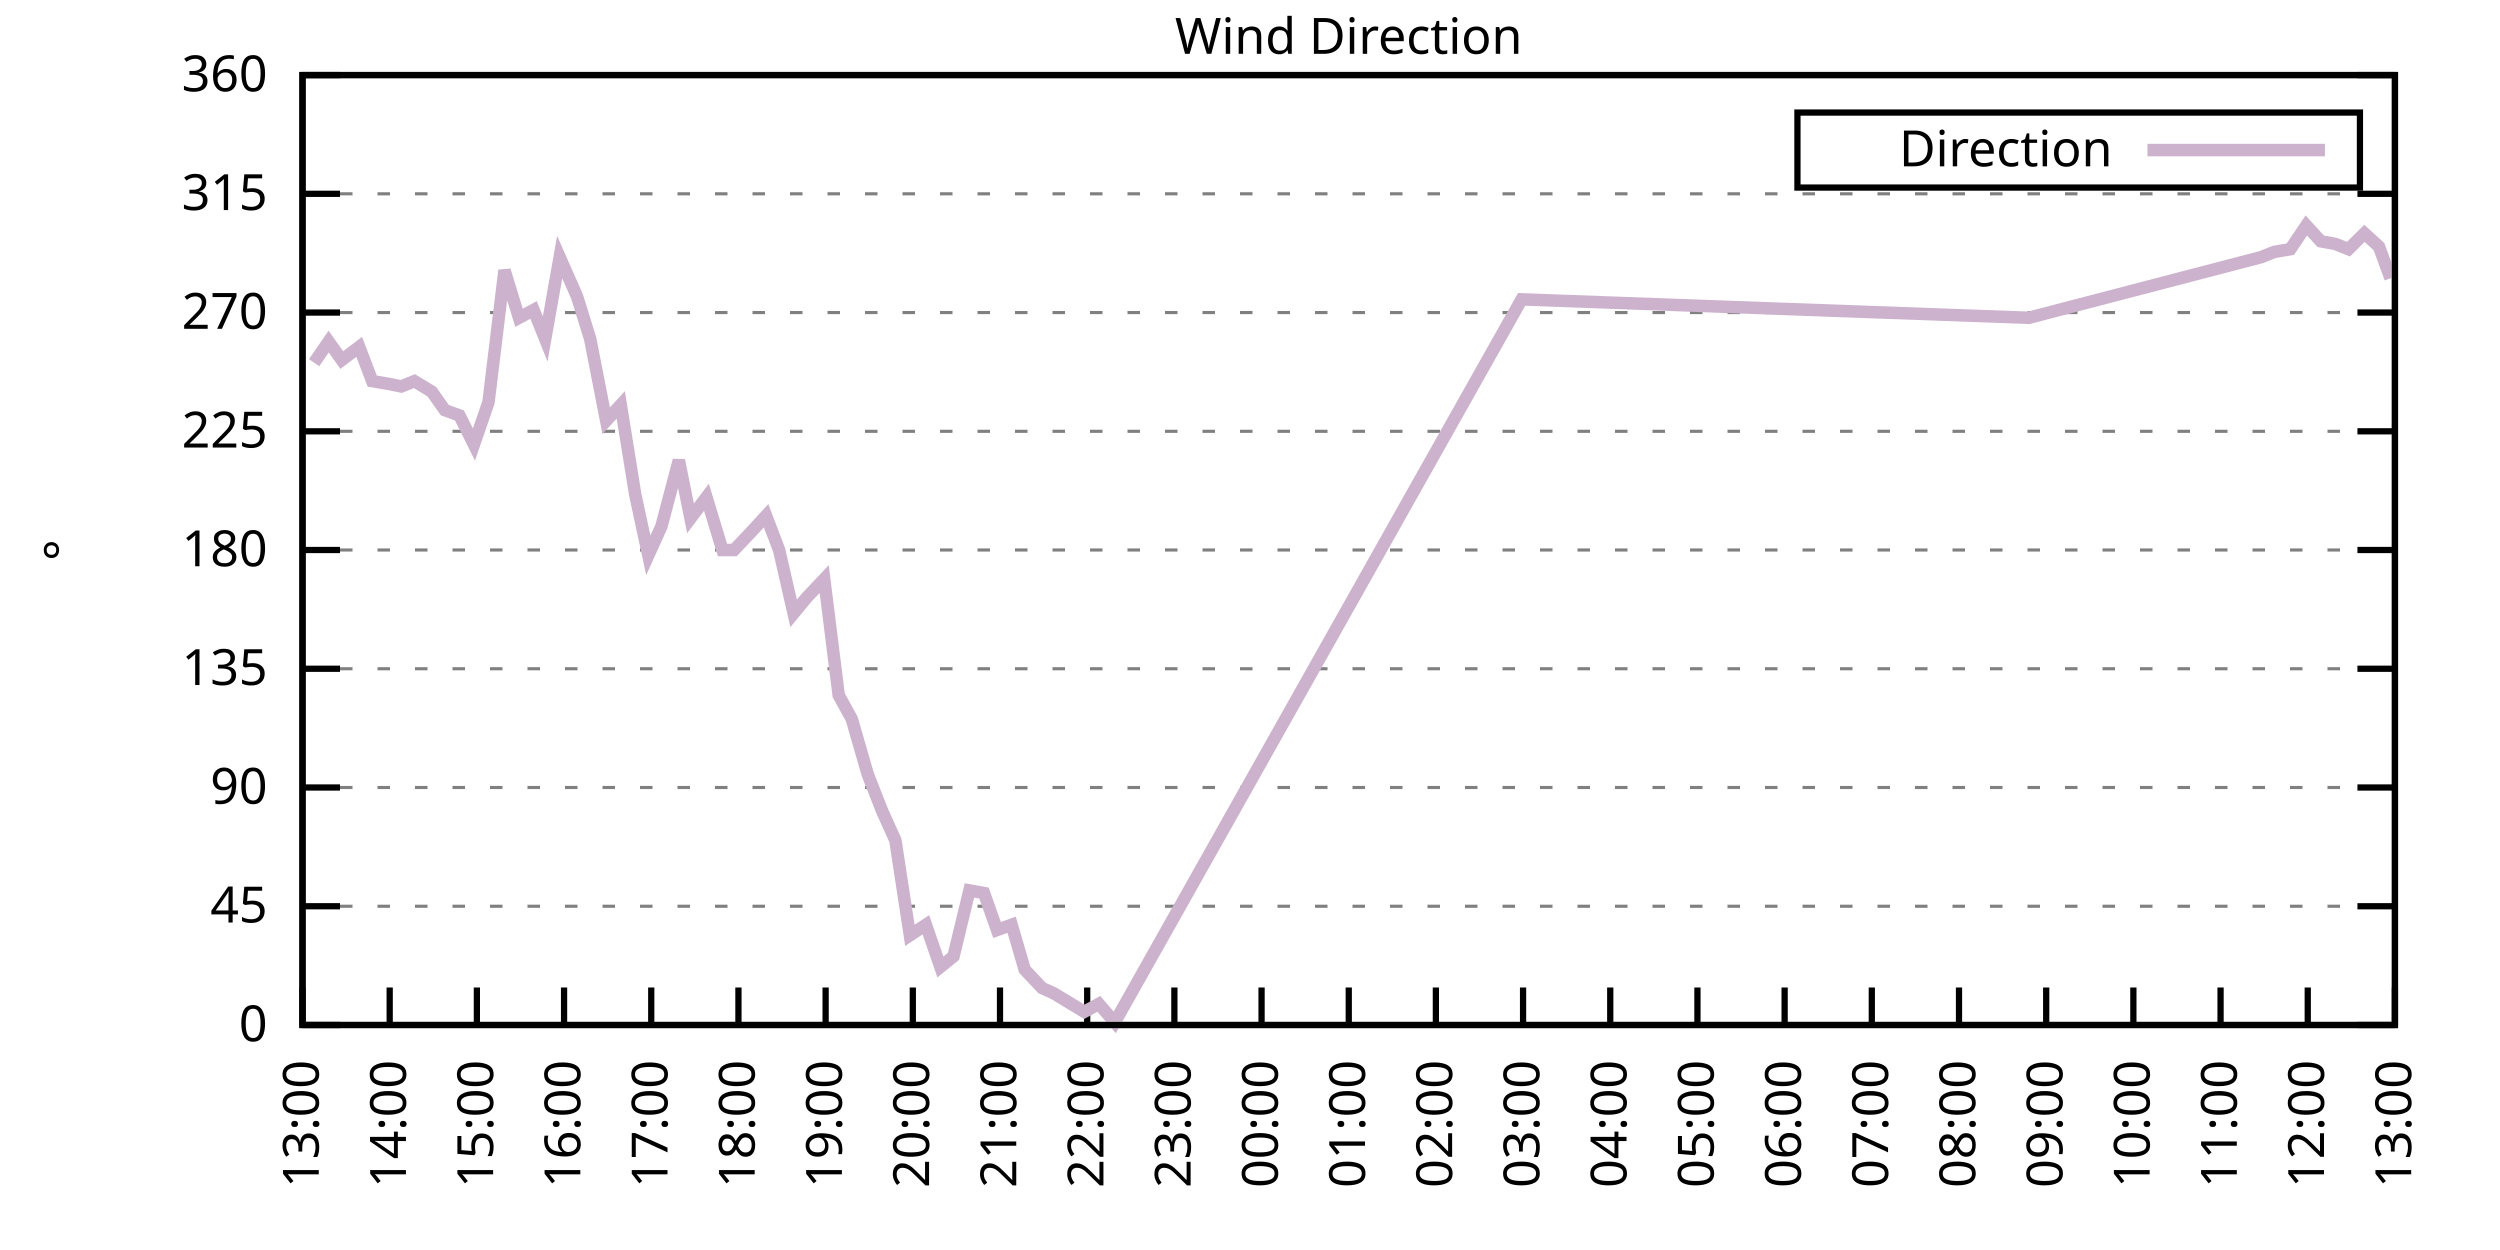
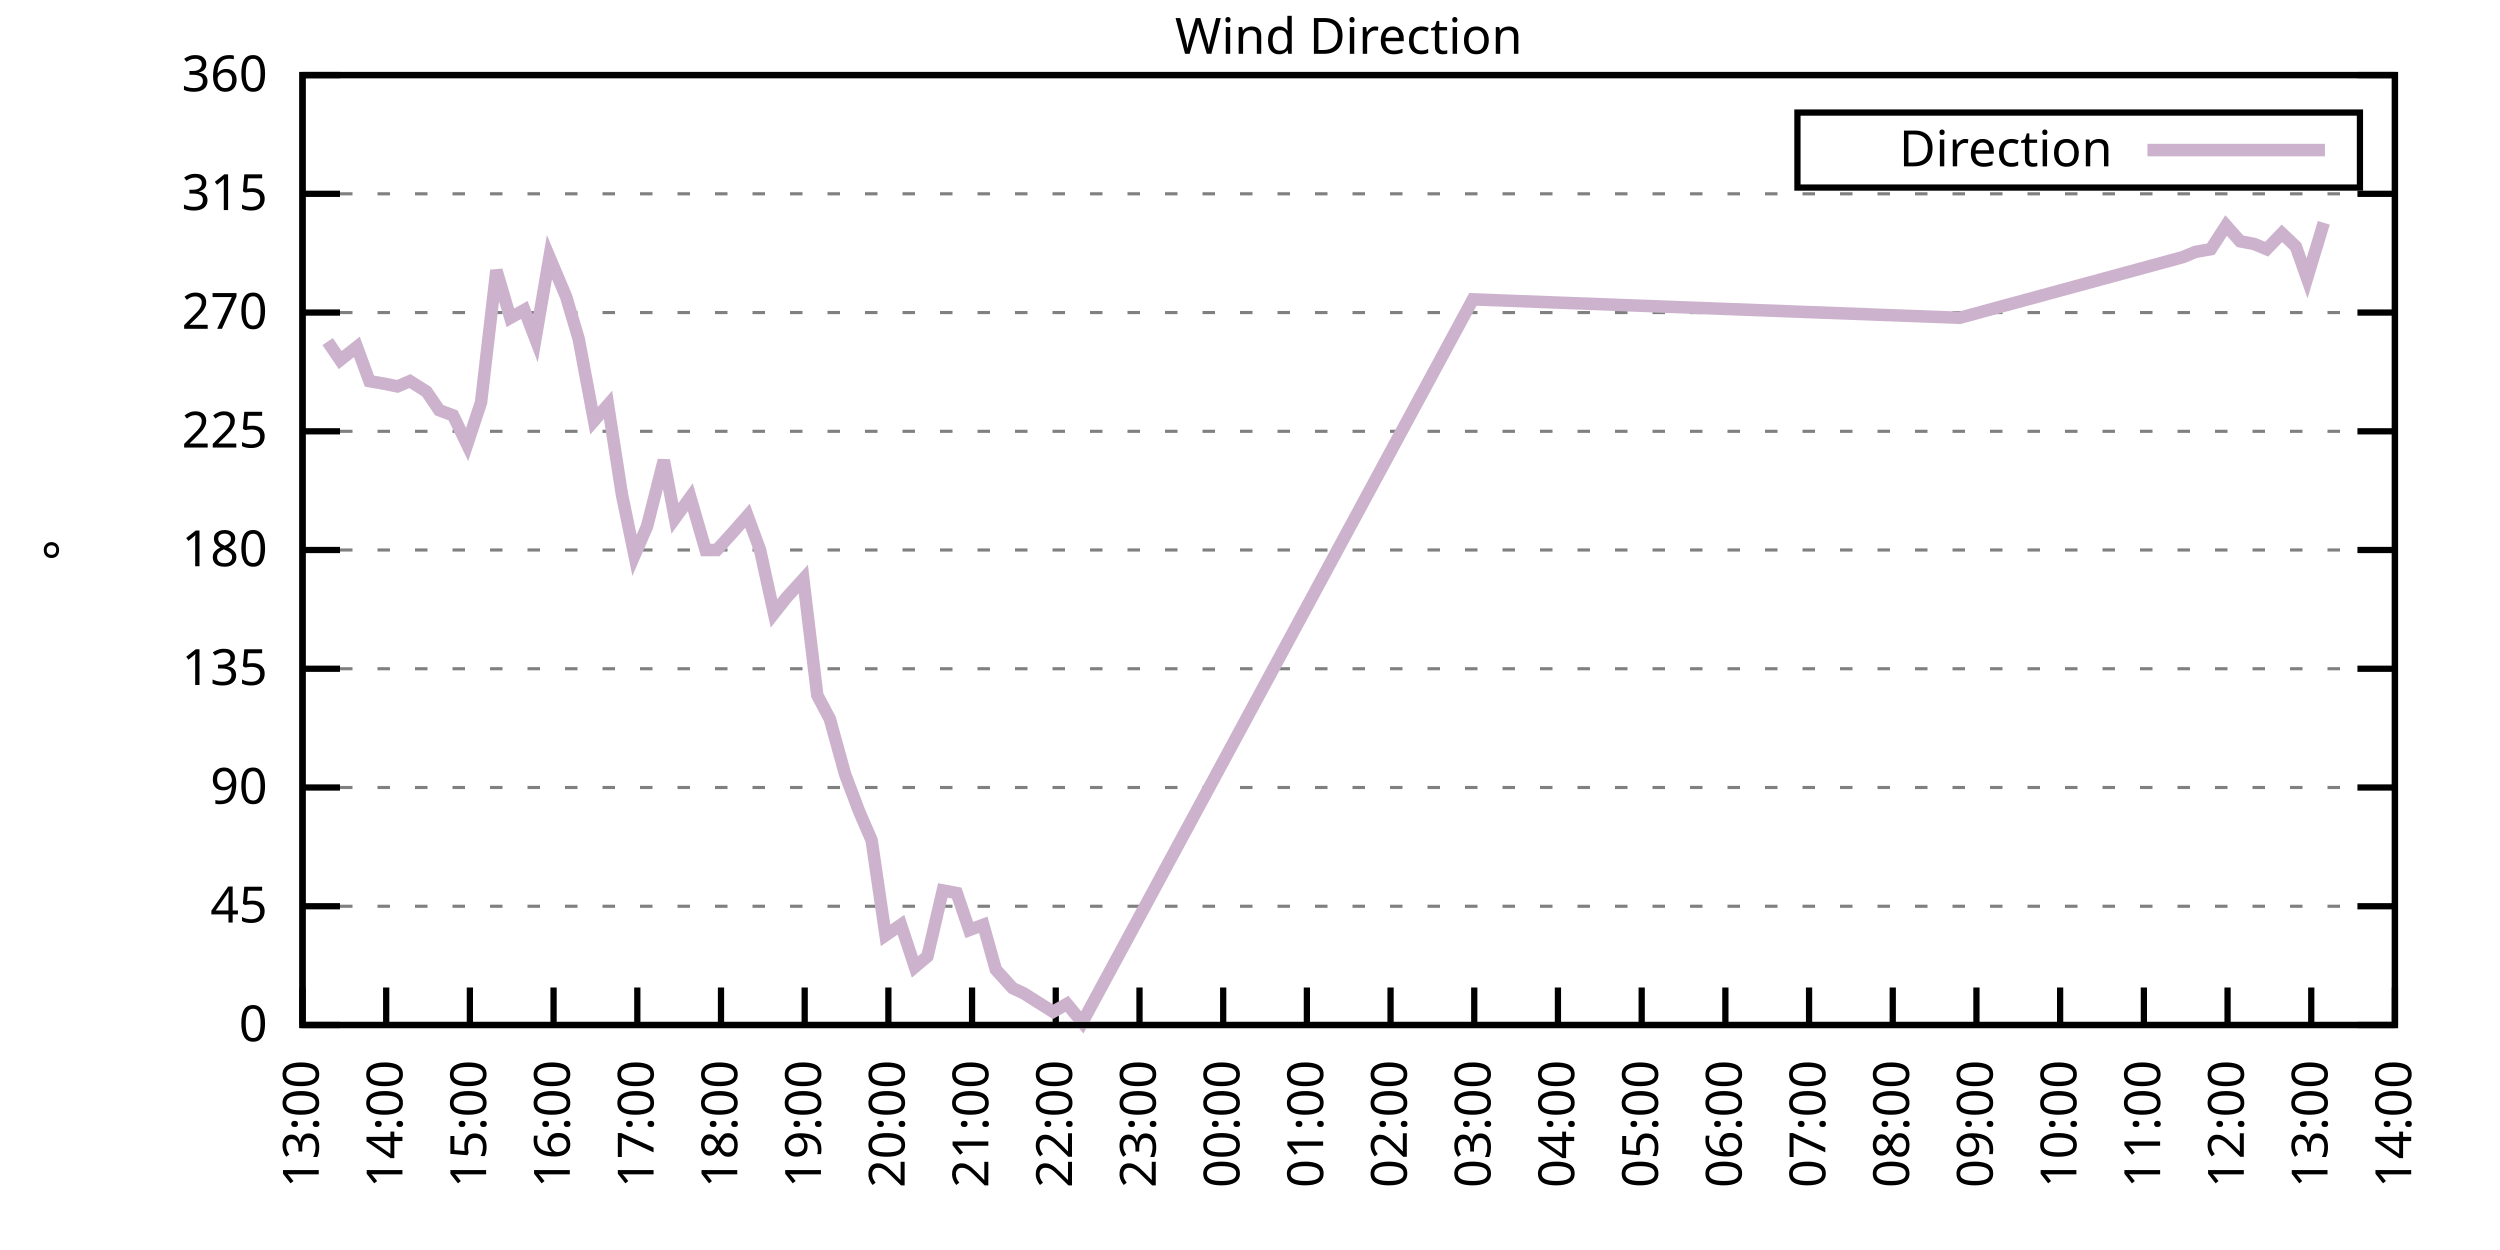
<svg xmlns="http://www.w3.org/2000/svg" xmlns:xlink="http://www.w3.org/1999/xlink" width="400" height="200" viewBox="0 0 400 200">
  <g id="gnuplot_canvas">
    <rect x="0" y="0" width="400" height="200" fill="none" />
    <defs>
      <circle id="gpDot" r="0.5" stroke-width="0.5" stroke="currentColor" />
      <path id="gpPt0" stroke-width="0.333" stroke="currentColor" d="M-1,0 h2 M0,-1 v2" />
      <path id="gpPt1" stroke-width="0.333" stroke="currentColor" d="M-1,-1 L1,1 M1,-1 L-1,1" />
      <path id="gpPt2" stroke-width="0.333" stroke="currentColor" d="M-1,0 L1,0 M0,-1 L0,1 M-1,-1 L1,1 M-1,1 L1,-1" />
      <rect id="gpPt3" stroke-width="0.333" stroke="currentColor" x="-1" y="-1" width="2" height="2" />
      <rect id="gpPt4" stroke-width="0.333" stroke="currentColor" fill="currentColor" x="-1" y="-1" width="2" height="2" />
      <circle id="gpPt5" stroke-width="0.333" stroke="currentColor" cx="0" cy="0" r="1" />
      <use xlink:href="#gpPt5" id="gpPt6" fill="currentColor" stroke="none" />
      <path id="gpPt7" stroke-width="0.333" stroke="currentColor" d="M0,-1.33 L-1.33,0.67 L1.33,0.67 z" />
      <use xlink:href="#gpPt7" id="gpPt8" fill="currentColor" stroke="none" />
      <use xlink:href="#gpPt7" id="gpPt9" stroke="currentColor" transform="rotate(180)" />
      <use xlink:href="#gpPt9" id="gpPt10" fill="currentColor" stroke="none" />
      <use xlink:href="#gpPt3" id="gpPt11" stroke="currentColor" transform="rotate(45)" />
      <use xlink:href="#gpPt11" id="gpPt12" fill="currentColor" stroke="none" />
      <path id="gpPt13" stroke-width="0.333" stroke="currentColor" d="M0,1.330 L1.265,0.411 L0.782,-1.067 L-0.782,-1.076 L-1.265,0.411 z" />
      <use xlink:href="#gpPt13" id="gpPt14" fill="currentColor" stroke="none" />
      <filter id="textbox" filterUnits="objectBoundingBox" x="0" y="0" height="1" width="1">
        <feFlood flood-color="white" flood-opacity="1" result="bgnd" />
        <feComposite in="SourceGraphic" in2="bgnd" operator="atop" />
      </filter>
      <filter id="greybox" filterUnits="objectBoundingBox" x="0" y="0" height="1" width="1">
        <feFlood flood-color="lightgrey" flood-opacity="1" result="grey" />
        <feComposite in="SourceGraphic" in2="grey" operator="atop" />
      </filter>
    </defs>
    <g fill="none" color="white" stroke="currentColor" stroke-width="1.00" stroke-linecap="butt" stroke-linejoin="miter">
</g>
    <g fill="none" color="black" stroke="currentColor" stroke-width="1.00" stroke-linecap="butt" stroke-linejoin="miter">
      <g stroke="none" shape-rendering="crispEdges">
        <polygon fill="rgb(255, 255, 255)" points="48.40,164.00 383.18,164.00 383.18,12.02 48.40,12.02 " />
      </g>
    </g>
    <g fill="none" color="black" stroke="currentColor" stroke-width="1.00" stroke-linecap="butt" stroke-linejoin="miter">
</g>
    <g fill="none" color="black" stroke="black" stroke-width="0.50" stroke-linecap="butt" stroke-linejoin="miter">
</g>
    <g fill="none" color="gray" stroke="currentColor" stroke-width="0.50" stroke-linecap="butt" stroke-linejoin="miter">
      <path stroke="gray" stroke-dasharray="2,4" class="gridline" d="M48.40,164.00 L383.19,164.00  " />
    </g>
    <g fill="none" color="gray" stroke="gray" stroke-width="1.00" stroke-linecap="butt" stroke-linejoin="miter">
</g>
    <g fill="none" color="black" stroke="currentColor" stroke-width="1.00" stroke-linecap="butt" stroke-linejoin="miter">
      <path stroke="black" d="M48.40,164.00 L54.40,164.00 M383.19,164.00 L377.19,164.00  " />
      <g transform="translate(42.80,166.60)" stroke="none" fill="black" font-family="Sans" font-size="8.00" text-anchor="end">
        <text>
          <tspan font-family="Sans"> 0</tspan>
        </text>
      </g>
    </g>
    <g fill="none" color="black" stroke="currentColor" stroke-width="1.00" stroke-linecap="butt" stroke-linejoin="miter">
</g>
    <g fill="none" color="black" stroke="black" stroke-width="0.50" stroke-linecap="butt" stroke-linejoin="miter">
</g>
    <g fill="none" color="gray" stroke="currentColor" stroke-width="0.50" stroke-linecap="butt" stroke-linejoin="miter">
      <path stroke="gray" stroke-dasharray="2,4" class="gridline" d="M48.40,145.00 L383.19,145.00  " />
    </g>
    <g fill="none" color="gray" stroke="gray" stroke-width="1.00" stroke-linecap="butt" stroke-linejoin="miter">
</g>
    <g fill="none" color="black" stroke="currentColor" stroke-width="1.00" stroke-linecap="butt" stroke-linejoin="miter">
      <path stroke="black" d="M48.40,145.00 L54.40,145.00 M383.19,145.00 L377.19,145.00  " />
      <g transform="translate(42.80,147.60)" stroke="none" fill="black" font-family="Sans" font-size="8.00" text-anchor="end">
        <text>
          <tspan font-family="Sans"> 45</tspan>
        </text>
      </g>
    </g>
    <g fill="none" color="black" stroke="currentColor" stroke-width="1.00" stroke-linecap="butt" stroke-linejoin="miter">
</g>
    <g fill="none" color="black" stroke="black" stroke-width="0.50" stroke-linecap="butt" stroke-linejoin="miter">
</g>
    <g fill="none" color="gray" stroke="currentColor" stroke-width="0.50" stroke-linecap="butt" stroke-linejoin="miter">
      <path stroke="gray" stroke-dasharray="2,4" class="gridline" d="M48.40,126.00 L383.19,126.00  " />
    </g>
    <g fill="none" color="gray" stroke="gray" stroke-width="1.00" stroke-linecap="butt" stroke-linejoin="miter">
</g>
    <g fill="none" color="black" stroke="currentColor" stroke-width="1.00" stroke-linecap="butt" stroke-linejoin="miter">
      <path stroke="black" d="M48.40,126.00 L54.40,126.00 M383.19,126.00 L377.19,126.00  " />
      <g transform="translate(42.80,128.60)" stroke="none" fill="black" font-family="Sans" font-size="8.00" text-anchor="end">
        <text>
          <tspan font-family="Sans"> 90</tspan>
        </text>
      </g>
    </g>
    <g fill="none" color="black" stroke="currentColor" stroke-width="1.00" stroke-linecap="butt" stroke-linejoin="miter">
</g>
    <g fill="none" color="black" stroke="black" stroke-width="0.50" stroke-linecap="butt" stroke-linejoin="miter">
</g>
    <g fill="none" color="gray" stroke="currentColor" stroke-width="0.50" stroke-linecap="butt" stroke-linejoin="miter">
      <path stroke="gray" stroke-dasharray="2,4" class="gridline" d="M48.40,107.00 L383.19,107.00  " />
    </g>
    <g fill="none" color="gray" stroke="gray" stroke-width="1.00" stroke-linecap="butt" stroke-linejoin="miter">
</g>
    <g fill="none" color="black" stroke="currentColor" stroke-width="1.00" stroke-linecap="butt" stroke-linejoin="miter">
      <path stroke="black" d="M48.40,107.00 L54.40,107.00 M383.19,107.00 L377.19,107.00  " />
      <g transform="translate(42.80,109.60)" stroke="none" fill="black" font-family="Sans" font-size="8.00" text-anchor="end">
        <text>
          <tspan font-family="Sans"> 135</tspan>
        </text>
      </g>
    </g>
    <g fill="none" color="black" stroke="currentColor" stroke-width="1.00" stroke-linecap="butt" stroke-linejoin="miter">
</g>
    <g fill="none" color="black" stroke="black" stroke-width="0.50" stroke-linecap="butt" stroke-linejoin="miter">
</g>
    <g fill="none" color="gray" stroke="currentColor" stroke-width="0.50" stroke-linecap="butt" stroke-linejoin="miter">
      <path stroke="gray" stroke-dasharray="2,4" class="gridline" d="M48.40,88.00 L383.19,88.00  " />
    </g>
    <g fill="none" color="gray" stroke="gray" stroke-width="1.00" stroke-linecap="butt" stroke-linejoin="miter">
</g>
    <g fill="none" color="black" stroke="currentColor" stroke-width="1.00" stroke-linecap="butt" stroke-linejoin="miter">
      <path stroke="black" d="M48.40,88.00 L54.40,88.00 M383.19,88.00 L377.19,88.00  " />
      <g transform="translate(42.80,90.60)" stroke="none" fill="black" font-family="Sans" font-size="8.00" text-anchor="end">
        <text>
          <tspan font-family="Sans"> 180</tspan>
        </text>
      </g>
    </g>
    <g fill="none" color="black" stroke="currentColor" stroke-width="1.00" stroke-linecap="butt" stroke-linejoin="miter">
</g>
    <g fill="none" color="black" stroke="black" stroke-width="0.50" stroke-linecap="butt" stroke-linejoin="miter">
</g>
    <g fill="none" color="gray" stroke="currentColor" stroke-width="0.50" stroke-linecap="butt" stroke-linejoin="miter">
      <path stroke="gray" stroke-dasharray="2,4" class="gridline" d="M48.40,69.01 L383.19,69.01  " />
    </g>
    <g fill="none" color="gray" stroke="gray" stroke-width="1.00" stroke-linecap="butt" stroke-linejoin="miter">
</g>
    <g fill="none" color="black" stroke="currentColor" stroke-width="1.00" stroke-linecap="butt" stroke-linejoin="miter">
      <path stroke="black" d="M48.40,69.01 L54.40,69.01 M383.19,69.01 L377.19,69.01  " />
      <g transform="translate(42.80,71.61)" stroke="none" fill="black" font-family="Sans" font-size="8.00" text-anchor="end">
        <text>
          <tspan font-family="Sans"> 225</tspan>
        </text>
      </g>
    </g>
    <g fill="none" color="black" stroke="currentColor" stroke-width="1.00" stroke-linecap="butt" stroke-linejoin="miter">
</g>
    <g fill="none" color="black" stroke="black" stroke-width="0.50" stroke-linecap="butt" stroke-linejoin="miter">
</g>
    <g fill="none" color="gray" stroke="currentColor" stroke-width="0.50" stroke-linecap="butt" stroke-linejoin="miter">
      <path stroke="gray" stroke-dasharray="2,4" class="gridline" d="M48.40,50.01 L383.19,50.01  " />
    </g>
    <g fill="none" color="gray" stroke="gray" stroke-width="1.00" stroke-linecap="butt" stroke-linejoin="miter">
</g>
    <g fill="none" color="black" stroke="currentColor" stroke-width="1.00" stroke-linecap="butt" stroke-linejoin="miter">
      <path stroke="black" d="M48.40,50.01 L54.40,50.01 M383.19,50.01 L377.19,50.01  " />
      <g transform="translate(42.80,52.61)" stroke="none" fill="black" font-family="Sans" font-size="8.00" text-anchor="end">
        <text>
          <tspan font-family="Sans"> 270</tspan>
        </text>
      </g>
    </g>
    <g fill="none" color="black" stroke="currentColor" stroke-width="1.00" stroke-linecap="butt" stroke-linejoin="miter">
</g>
    <g fill="none" color="black" stroke="black" stroke-width="0.50" stroke-linecap="butt" stroke-linejoin="miter">
</g>
    <g fill="none" color="gray" stroke="currentColor" stroke-width="0.50" stroke-linecap="butt" stroke-linejoin="miter">
      <path stroke="gray" stroke-dasharray="2,4" class="gridline" d="M48.40,31.01 L383.19,31.01  " />
    </g>
    <g fill="none" color="gray" stroke="gray" stroke-width="1.00" stroke-linecap="butt" stroke-linejoin="miter">
</g>
    <g fill="none" color="black" stroke="currentColor" stroke-width="1.00" stroke-linecap="butt" stroke-linejoin="miter">
      <path stroke="black" d="M48.40,31.01 L54.40,31.01 M383.19,31.01 L377.19,31.01  " />
      <g transform="translate(42.80,33.61)" stroke="none" fill="black" font-family="Sans" font-size="8.00" text-anchor="end">
        <text>
          <tspan font-family="Sans"> 315</tspan>
        </text>
      </g>
    </g>
    <g fill="none" color="black" stroke="currentColor" stroke-width="1.00" stroke-linecap="butt" stroke-linejoin="miter">
</g>
    <g fill="none" color="black" stroke="black" stroke-width="0.50" stroke-linecap="butt" stroke-linejoin="miter">
</g>
    <g fill="none" color="gray" stroke="currentColor" stroke-width="0.50" stroke-linecap="butt" stroke-linejoin="miter">
      <path stroke="gray" stroke-dasharray="2,4" class="gridline" d="M48.40,12.01 L383.19,12.01  " />
    </g>
    <g fill="none" color="gray" stroke="gray" stroke-width="1.00" stroke-linecap="butt" stroke-linejoin="miter">
</g>
    <g fill="none" color="black" stroke="currentColor" stroke-width="1.00" stroke-linecap="butt" stroke-linejoin="miter">
      <path stroke="black" d="M48.40,12.01 L54.40,12.01 M383.19,12.01 L377.19,12.01  " />
      <g transform="translate(42.80,14.61)" stroke="none" fill="black" font-family="Sans" font-size="8.00" text-anchor="end">
        <text>
          <tspan font-family="Sans"> 360</tspan>
        </text>
      </g>
    </g>
    <g fill="none" color="black" stroke="currentColor" stroke-width="1.00" stroke-linecap="butt" stroke-linejoin="miter">
      <path stroke="black" d="M48.40,164.00 L48.40,158.00  " />
      <g transform="translate(51.00,169.60) rotate(270.00)" stroke="none" fill="black" font-family="Sans" font-size="8.00" text-anchor="end">
        <text>
          <tspan font-family="Sans">13:00</tspan>
        </text>
      </g>
    </g>
    <g fill="none" color="black" stroke="currentColor" stroke-width="1.00" stroke-linecap="butt" stroke-linejoin="miter">
-       <path stroke="black" d="M62.35,164.00 L62.35,158.00  " />
-       <g transform="translate(64.95,169.60) rotate(270.00)" stroke="none" fill="black" font-family="Sans" font-size="8.00" text-anchor="end">
+       <path stroke="black" d="M61.79,164.00 L61.79,158.00  " />
+       <g transform="translate(64.39,169.60) rotate(270.00)" stroke="none" fill="black" font-family="Sans" font-size="8.00" text-anchor="end">
        <text>
          <tspan font-family="Sans">14:00</tspan>
        </text>
      </g>
    </g>
    <g fill="none" color="black" stroke="currentColor" stroke-width="1.00" stroke-linecap="butt" stroke-linejoin="miter">
-       <path stroke="black" d="M76.30,164.00 L76.30,158.00  " />
-       <g transform="translate(78.90,169.60) rotate(270.00)" stroke="none" fill="black" font-family="Sans" font-size="8.00" text-anchor="end">
+       <path stroke="black" d="M75.18,164.00 L75.18,158.00  " />
+       <g transform="translate(77.78,169.60) rotate(270.00)" stroke="none" fill="black" font-family="Sans" font-size="8.00" text-anchor="end">
        <text>
          <tspan font-family="Sans">15:00</tspan>
        </text>
      </g>
    </g>
    <g fill="none" color="black" stroke="currentColor" stroke-width="1.00" stroke-linecap="butt" stroke-linejoin="miter">
-       <path stroke="black" d="M90.25,164.00 L90.25,158.00  " />
-       <g transform="translate(92.85,169.60) rotate(270.00)" stroke="none" fill="black" font-family="Sans" font-size="8.00" text-anchor="end">
+       <path stroke="black" d="M88.57,164.00 L88.57,158.00  " />
+       <g transform="translate(91.17,169.60) rotate(270.00)" stroke="none" fill="black" font-family="Sans" font-size="8.00" text-anchor="end">
        <text>
          <tspan font-family="Sans">16:00</tspan>
        </text>
      </g>
    </g>
    <g fill="none" color="black" stroke="currentColor" stroke-width="1.00" stroke-linecap="butt" stroke-linejoin="miter">
-       <path stroke="black" d="M104.20,164.00 L104.20,158.00  " />
-       <g transform="translate(106.80,169.60) rotate(270.00)" stroke="none" fill="black" font-family="Sans" font-size="8.00" text-anchor="end">
+       <path stroke="black" d="M101.97,164.00 L101.97,158.00  " />
+       <g transform="translate(104.57,169.60) rotate(270.00)" stroke="none" fill="black" font-family="Sans" font-size="8.00" text-anchor="end">
        <text>
          <tspan font-family="Sans">17:00</tspan>
        </text>
      </g>
    </g>
    <g fill="none" color="black" stroke="currentColor" stroke-width="1.00" stroke-linecap="butt" stroke-linejoin="miter">
-       <path stroke="black" d="M118.15,164.00 L118.15,158.00  " />
-       <g transform="translate(120.75,169.60) rotate(270.00)" stroke="none" fill="black" font-family="Sans" font-size="8.00" text-anchor="end">
+       <path stroke="black" d="M115.36,164.00 L115.36,158.00  " />
+       <g transform="translate(117.96,169.60) rotate(270.00)" stroke="none" fill="black" font-family="Sans" font-size="8.00" text-anchor="end">
        <text>
          <tspan font-family="Sans">18:00</tspan>
        </text>
      </g>
    </g>
    <g fill="none" color="black" stroke="currentColor" stroke-width="1.00" stroke-linecap="butt" stroke-linejoin="miter">
-       <path stroke="black" d="M132.10,164.00 L132.10,158.00  " />
-       <g transform="translate(134.70,169.60) rotate(270.00)" stroke="none" fill="black" font-family="Sans" font-size="8.00" text-anchor="end">
+       <path stroke="black" d="M128.75,164.00 L128.75,158.00  " />
+       <g transform="translate(131.35,169.60) rotate(270.00)" stroke="none" fill="black" font-family="Sans" font-size="8.00" text-anchor="end">
        <text>
          <tspan font-family="Sans">19:00</tspan>
        </text>
      </g>
    </g>
    <g fill="none" color="black" stroke="currentColor" stroke-width="1.00" stroke-linecap="butt" stroke-linejoin="miter">
-       <path stroke="black" d="M146.05,164.00 L146.05,158.00  " />
-       <g transform="translate(148.65,169.60) rotate(270.00)" stroke="none" fill="black" font-family="Sans" font-size="8.00" text-anchor="end">
+       <path stroke="black" d="M142.14,164.00 L142.14,158.00  " />
+       <g transform="translate(144.74,169.60) rotate(270.00)" stroke="none" fill="black" font-family="Sans" font-size="8.00" text-anchor="end">
        <text>
          <tspan font-family="Sans">20:00</tspan>
        </text>
      </g>
    </g>
    <g fill="none" color="black" stroke="currentColor" stroke-width="1.00" stroke-linecap="butt" stroke-linejoin="miter">
-       <path stroke="black" d="M160.00,164.00 L160.00,158.00  " />
-       <g transform="translate(162.60,169.60) rotate(270.00)" stroke="none" fill="black" font-family="Sans" font-size="8.00" text-anchor="end">
+       <path stroke="black" d="M155.53,164.00 L155.53,158.00  " />
+       <g transform="translate(158.13,169.60) rotate(270.00)" stroke="none" fill="black" font-family="Sans" font-size="8.00" text-anchor="end">
        <text>
          <tspan font-family="Sans">21:00</tspan>
        </text>
      </g>
    </g>
    <g fill="none" color="black" stroke="currentColor" stroke-width="1.00" stroke-linecap="butt" stroke-linejoin="miter">
-       <path stroke="black" d="M173.95,164.00 L173.95,158.00  " />
-       <g transform="translate(176.55,169.60) rotate(270.00)" stroke="none" fill="black" font-family="Sans" font-size="8.00" text-anchor="end">
+       <path stroke="black" d="M168.92,164.00 L168.92,158.00  " />
+       <g transform="translate(171.52,169.60) rotate(270.00)" stroke="none" fill="black" font-family="Sans" font-size="8.00" text-anchor="end">
        <text>
          <tspan font-family="Sans">22:00</tspan>
        </text>
      </g>
    </g>
    <g fill="none" color="black" stroke="currentColor" stroke-width="1.00" stroke-linecap="butt" stroke-linejoin="miter">
-       <path stroke="black" d="M187.90,164.00 L187.90,158.00  " />
-       <g transform="translate(190.50,169.60) rotate(270.00)" stroke="none" fill="black" font-family="Sans" font-size="8.00" text-anchor="end">
+       <path stroke="black" d="M182.32,164.00 L182.32,158.00  " />
+       <g transform="translate(184.92,169.60) rotate(270.00)" stroke="none" fill="black" font-family="Sans" font-size="8.00" text-anchor="end">
        <text>
          <tspan font-family="Sans">23:00</tspan>
        </text>
      </g>
    </g>
    <g fill="none" color="black" stroke="currentColor" stroke-width="1.00" stroke-linecap="butt" stroke-linejoin="miter">
-       <path stroke="black" d="M201.85,164.00 L201.85,158.00  " />
-       <g transform="translate(204.45,169.60) rotate(270.00)" stroke="none" fill="black" font-family="Sans" font-size="8.00" text-anchor="end">
+       <path stroke="black" d="M195.71,164.00 L195.71,158.00  " />
+       <g transform="translate(198.31,169.60) rotate(270.00)" stroke="none" fill="black" font-family="Sans" font-size="8.00" text-anchor="end">
        <text>
          <tspan font-family="Sans">00:00</tspan>
        </text>
      </g>
    </g>
    <g fill="none" color="black" stroke="currentColor" stroke-width="1.00" stroke-linecap="butt" stroke-linejoin="miter">
-       <path stroke="black" d="M215.80,164.00 L215.80,158.00  " />
-       <g transform="translate(218.40,169.60) rotate(270.00)" stroke="none" fill="black" font-family="Sans" font-size="8.00" text-anchor="end">
+       <path stroke="black" d="M209.10,164.00 L209.10,158.00  " />
+       <g transform="translate(211.70,169.60) rotate(270.00)" stroke="none" fill="black" font-family="Sans" font-size="8.00" text-anchor="end">
        <text>
          <tspan font-family="Sans">01:00</tspan>
        </text>
      </g>
    </g>
    <g fill="none" color="black" stroke="currentColor" stroke-width="1.00" stroke-linecap="butt" stroke-linejoin="miter">
-       <path stroke="black" d="M229.74,164.00 L229.74,158.00  " />
-       <g transform="translate(232.34,169.60) rotate(270.00)" stroke="none" fill="black" font-family="Sans" font-size="8.00" text-anchor="end">
+       <path stroke="black" d="M222.49,164.00 L222.49,158.00  " />
+       <g transform="translate(225.09,169.60) rotate(270.00)" stroke="none" fill="black" font-family="Sans" font-size="8.00" text-anchor="end">
        <text>
          <tspan font-family="Sans">02:00</tspan>
        </text>
      </g>
    </g>
    <g fill="none" color="black" stroke="currentColor" stroke-width="1.00" stroke-linecap="butt" stroke-linejoin="miter">
-       <path stroke="black" d="M243.69,164.00 L243.69,158.00  " />
-       <g transform="translate(246.29,169.60) rotate(270.00)" stroke="none" fill="black" font-family="Sans" font-size="8.00" text-anchor="end">
+       <path stroke="black" d="M235.88,164.00 L235.88,158.00  " />
+       <g transform="translate(238.48,169.60) rotate(270.00)" stroke="none" fill="black" font-family="Sans" font-size="8.00" text-anchor="end">
        <text>
          <tspan font-family="Sans">03:00</tspan>
        </text>
      </g>
    </g>
    <g fill="none" color="black" stroke="currentColor" stroke-width="1.00" stroke-linecap="butt" stroke-linejoin="miter">
-       <path stroke="black" d="M257.64,164.00 L257.64,158.00  " />
-       <g transform="translate(260.24,169.60) rotate(270.00)" stroke="none" fill="black" font-family="Sans" font-size="8.00" text-anchor="end">
+       <path stroke="black" d="M249.27,164.00 L249.27,158.00  " />
+       <g transform="translate(251.87,169.60) rotate(270.00)" stroke="none" fill="black" font-family="Sans" font-size="8.00" text-anchor="end">
        <text>
          <tspan font-family="Sans">04:00</tspan>
        </text>
      </g>
    </g>
    <g fill="none" color="black" stroke="currentColor" stroke-width="1.00" stroke-linecap="butt" stroke-linejoin="miter">
-       <path stroke="black" d="M271.59,164.00 L271.59,158.00  " />
-       <g transform="translate(274.19,169.60) rotate(270.00)" stroke="none" fill="black" font-family="Sans" font-size="8.00" text-anchor="end">
+       <path stroke="black" d="M262.67,164.00 L262.67,158.00  " />
+       <g transform="translate(265.27,169.60) rotate(270.00)" stroke="none" fill="black" font-family="Sans" font-size="8.00" text-anchor="end">
        <text>
          <tspan font-family="Sans">05:00</tspan>
        </text>
      </g>
    </g>
    <g fill="none" color="black" stroke="currentColor" stroke-width="1.00" stroke-linecap="butt" stroke-linejoin="miter">
-       <path stroke="black" d="M285.54,164.00 L285.54,158.00  " />
-       <g transform="translate(288.14,169.60) rotate(270.00)" stroke="none" fill="black" font-family="Sans" font-size="8.00" text-anchor="end">
+       <path stroke="black" d="M276.06,164.00 L276.06,158.00  " />
+       <g transform="translate(278.66,169.60) rotate(270.00)" stroke="none" fill="black" font-family="Sans" font-size="8.00" text-anchor="end">
        <text>
          <tspan font-family="Sans">06:00</tspan>
        </text>
      </g>
    </g>
    <g fill="none" color="black" stroke="currentColor" stroke-width="1.00" stroke-linecap="butt" stroke-linejoin="miter">
-       <path stroke="black" d="M299.49,164.00 L299.49,158.00  " />
-       <g transform="translate(302.09,169.60) rotate(270.00)" stroke="none" fill="black" font-family="Sans" font-size="8.00" text-anchor="end">
+       <path stroke="black" d="M289.45,164.00 L289.45,158.00  " />
+       <g transform="translate(292.05,169.60) rotate(270.00)" stroke="none" fill="black" font-family="Sans" font-size="8.00" text-anchor="end">
        <text>
          <tspan font-family="Sans">07:00</tspan>
        </text>
      </g>
    </g>
    <g fill="none" color="black" stroke="currentColor" stroke-width="1.00" stroke-linecap="butt" stroke-linejoin="miter">
-       <path stroke="black" d="M313.44,164.00 L313.44,158.00  " />
-       <g transform="translate(316.04,169.60) rotate(270.00)" stroke="none" fill="black" font-family="Sans" font-size="8.00" text-anchor="end">
+       <path stroke="black" d="M302.84,164.00 L302.84,158.00  " />
+       <g transform="translate(305.44,169.60) rotate(270.00)" stroke="none" fill="black" font-family="Sans" font-size="8.00" text-anchor="end">
        <text>
          <tspan font-family="Sans">08:00</tspan>
        </text>
      </g>
    </g>
    <g fill="none" color="black" stroke="currentColor" stroke-width="1.00" stroke-linecap="butt" stroke-linejoin="miter">
-       <path stroke="black" d="M327.39,164.00 L327.39,158.00  " />
-       <g transform="translate(329.99,169.60) rotate(270.00)" stroke="none" fill="black" font-family="Sans" font-size="8.00" text-anchor="end">
+       <path stroke="black" d="M316.23,164.00 L316.23,158.00  " />
+       <g transform="translate(318.83,169.60) rotate(270.00)" stroke="none" fill="black" font-family="Sans" font-size="8.00" text-anchor="end">
        <text>
          <tspan font-family="Sans">09:00</tspan>
        </text>
      </g>
    </g>
    <g fill="none" color="black" stroke="currentColor" stroke-width="1.00" stroke-linecap="butt" stroke-linejoin="miter">
-       <path stroke="black" d="M341.34,164.00 L341.34,158.00  " />
-       <g transform="translate(343.94,169.60) rotate(270.00)" stroke="none" fill="black" font-family="Sans" font-size="8.00" text-anchor="end">
+       <path stroke="black" d="M329.62,164.00 L329.62,158.00  " />
+       <g transform="translate(332.22,169.60) rotate(270.00)" stroke="none" fill="black" font-family="Sans" font-size="8.00" text-anchor="end">
        <text>
          <tspan font-family="Sans">10:00</tspan>
        </text>
      </g>
    </g>
    <g fill="none" color="black" stroke="currentColor" stroke-width="1.00" stroke-linecap="butt" stroke-linejoin="miter">
-       <path stroke="black" d="M355.29,164.00 L355.29,158.00  " />
-       <g transform="translate(357.89,169.60) rotate(270.00)" stroke="none" fill="black" font-family="Sans" font-size="8.00" text-anchor="end">
+       <path stroke="black" d="M343.02,164.00 L343.02,158.00  " />
+       <g transform="translate(345.62,169.60) rotate(270.00)" stroke="none" fill="black" font-family="Sans" font-size="8.00" text-anchor="end">
        <text>
          <tspan font-family="Sans">11:00</tspan>
        </text>
      </g>
    </g>
    <g fill="none" color="black" stroke="currentColor" stroke-width="1.00" stroke-linecap="butt" stroke-linejoin="miter">
-       <path stroke="black" d="M369.24,164.00 L369.24,158.00  " />
-       <g transform="translate(371.84,169.60) rotate(270.00)" stroke="none" fill="black" font-family="Sans" font-size="8.00" text-anchor="end">
+       <path stroke="black" d="M356.41,164.00 L356.41,158.00  " />
+       <g transform="translate(359.01,169.60) rotate(270.00)" stroke="none" fill="black" font-family="Sans" font-size="8.00" text-anchor="end">
        <text>
          <tspan font-family="Sans">12:00</tspan>
+         </text>
+       </g>
+     </g>
+     <g fill="none" color="black" stroke="currentColor" stroke-width="1.00" stroke-linecap="butt" stroke-linejoin="miter">
+       <path stroke="black" d="M369.80,164.00 L369.80,158.00  " />
+       <g transform="translate(372.40,169.60) rotate(270.00)" stroke="none" fill="black" font-family="Sans" font-size="8.00" text-anchor="end">
+         <text>
+           <tspan font-family="Sans">13:00</tspan>
        </text>
      </g>
    </g>
    <g fill="none" color="black" stroke="currentColor" stroke-width="1.00" stroke-linecap="butt" stroke-linejoin="miter">
      <path stroke="black" d="M383.19,164.00 L383.19,158.00  " />
      <g transform="translate(385.79,169.60) rotate(270.00)" stroke="none" fill="black" font-family="Sans" font-size="8.00" text-anchor="end">
        <text>
-           <tspan font-family="Sans">13:00</tspan>
+           <tspan font-family="Sans">14:00</tspan>
        </text>
      </g>
    </g>
    <g fill="none" color="black" stroke="currentColor" stroke-width="1.00" stroke-linecap="butt" stroke-linejoin="miter">
</g>
    <g fill="none" color="black" stroke="currentColor" stroke-width="1.00" stroke-linecap="butt" stroke-linejoin="miter">
      <path stroke="black" d="M48.40,12.01 L48.40,164.00 L383.19,164.00 L383.19,12.01 L48.40,12.01 Z  " />
    </g>
    <g fill="none" color="black" stroke="currentColor" stroke-width="1.00" stroke-linecap="butt" stroke-linejoin="miter">
</g>
    <g fill="none" color="black" stroke="currentColor" stroke-width="1.00" stroke-linecap="butt" stroke-linejoin="miter">
      <path stroke="black" d="M287.59,30.01 L287.59,18.01 L377.59,18.01 L377.59,30.01 L287.59,30.01 Z  " />
    </g>
    <g id="Wind_direction_plot_1">
      <g fill="none" color="white" stroke="black" stroke-width="2.00" stroke-linecap="butt" stroke-linejoin="miter">
</g>
      <g fill="none" color="black" stroke="currentColor" stroke-width="2.00" stroke-linecap="butt" stroke-linejoin="miter">
        <g transform="translate(337.99,26.61)" stroke="none" fill="black" font-family="Sans" font-size="8.00" text-anchor="end">
          <text>
            <tspan font-family="Sans">Direction</tspan>
          </text>
        </g>
      </g>
      <g fill="none" color="black" stroke="currentColor" stroke-width="2.00" stroke-linecap="butt" stroke-linejoin="miter">
-         <path stroke="rgb(204, 178, 204)" d="M343.59,24.01 L371.99,24.01 M50.26,58.03 L52.58,54.65 L54.68,57.61 L57.47,55.50 L59.56,60.98 L62.12,61.41   L64.21,61.83 L66.30,60.98 L69.09,62.67 L71.18,65.63 L73.51,66.47 L75.83,71.12 L78.16,64.36 L80.72,43.25   L83.04,50.85 L85.37,49.59 L87.23,54.23 L89.55,41.14 L92.34,47.47 L94.43,54.23 L96.99,67.32 L99.32,64.78   L101.64,79.14 L103.73,88.85 L105.83,84.21 L108.62,73.65 L110.48,82.94 L113.03,79.56 L115.59,88.00 L117.45,88.00   L120.24,85.05 L122.57,82.52 L124.66,88.00 L126.98,98.14 L129.08,95.60 L131.87,92.65 L134.19,111.23 L136.28,115.03   L138.84,123.89 L141.16,129.80 L143.26,134.45 L145.58,149.65 L148.14,147.96 L150.46,154.71 L152.56,153.02 L155.11,142.47   L157.44,142.89 L159.53,148.80 L161.86,147.96 L163.95,155.13 L166.74,158.09 L168.60,158.93 L171.39,160.62 L173.48,161.89   L175.81,160.62 L178.36,163.58 L243.46,47.90 L324.60,50.85 L361.80,41.14 L363.89,40.30 L366.45,39.87 L369.01,36.08   L371.33,38.61 L373.66,39.03 L375.75,39.87 L378.31,37.34 L380.63,39.45 L382.49,44.52  " />
+         <path stroke="rgb(204, 178, 204)" d="M343.59,24.01 L371.99,24.01 M52.42,54.65 L54.43,57.61 L57.10,55.50 L59.11,60.98 L61.57,61.41 L63.58,61.83   L65.59,60.98 L68.26,62.67 L70.27,65.63 L72.50,66.47 L74.74,71.12 L76.97,64.36 L79.42,43.25 L81.66,50.85   L83.89,49.59 L85.67,54.23 L87.91,41.14 L90.58,47.47 L92.59,54.23 L95.05,67.32 L97.28,64.78 L99.51,79.14   L101.52,88.85 L103.53,84.21 L106.21,73.65 L107.99,82.94 L110.45,79.56 L112.90,88.00 L114.69,88.00 L117.37,85.05   L119.60,82.52 L121.61,88.00 L123.84,98.14 L125.85,95.60 L128.53,92.65 L130.76,111.23 L132.77,115.03 L135.22,123.89   L137.45,129.80 L139.46,134.45 L141.69,149.65 L144.15,147.96 L146.38,154.71 L148.39,153.02 L150.85,142.47 L153.08,142.89   L155.09,148.80 L157.32,147.96 L159.33,155.13 L162.01,158.09 L163.79,158.93 L166.47,160.62 L168.48,161.89 L170.71,160.62   L173.17,163.58 L235.66,47.90 L313.55,50.85 L349.26,41.14 L351.27,40.30 L353.73,39.87 L356.18,36.08 L358.42,38.61   L360.65,39.03 L362.66,39.87 L365.11,37.34 L367.34,39.45 L369.13,44.52 L371.81,35.65  " />
      </g>
    </g>
    <g fill="none" color="black" stroke="currentColor" stroke-width="2.00" stroke-linecap="butt" stroke-linejoin="miter">
</g>
    <g fill="none" color="black" stroke="black" stroke-width="1.00" stroke-linecap="butt" stroke-linejoin="miter">
</g>
    <g fill="none" color="black" stroke="currentColor" stroke-width="1.00" stroke-linecap="butt" stroke-linejoin="miter">
      <path stroke="black" d="M48.40,12.01 L48.40,164.00 L383.19,164.00 L383.19,12.01 L48.40,12.01 Z  " />
      <g transform="translate(12.80,88.01) rotate(270.00)" stroke="none" fill="black" font-family="Sans" font-size="8.00" text-anchor="middle">
        <text>
          <tspan font-family="Sans">°</tspan>
        </text>
      </g>
    </g>
    <g fill="none" color="black" stroke="currentColor" stroke-width="1.00" stroke-linecap="butt" stroke-linejoin="miter">
</g>
    <g fill="none" color="black" stroke="currentColor" stroke-width="1.00" stroke-linecap="butt" stroke-linejoin="miter">
      <g transform="translate(215.79,8.61)" stroke="none" fill="black" font-family="Sans" font-size="8.00" text-anchor="middle">
        <text>
          <tspan font-family="Sans">Wind Direction</tspan>
        </text>
      </g>
    </g>
    <g fill="none" color="black" stroke="currentColor" stroke-width="1.00" stroke-linecap="butt" stroke-linejoin="miter">
</g>
  </g>
</svg>
